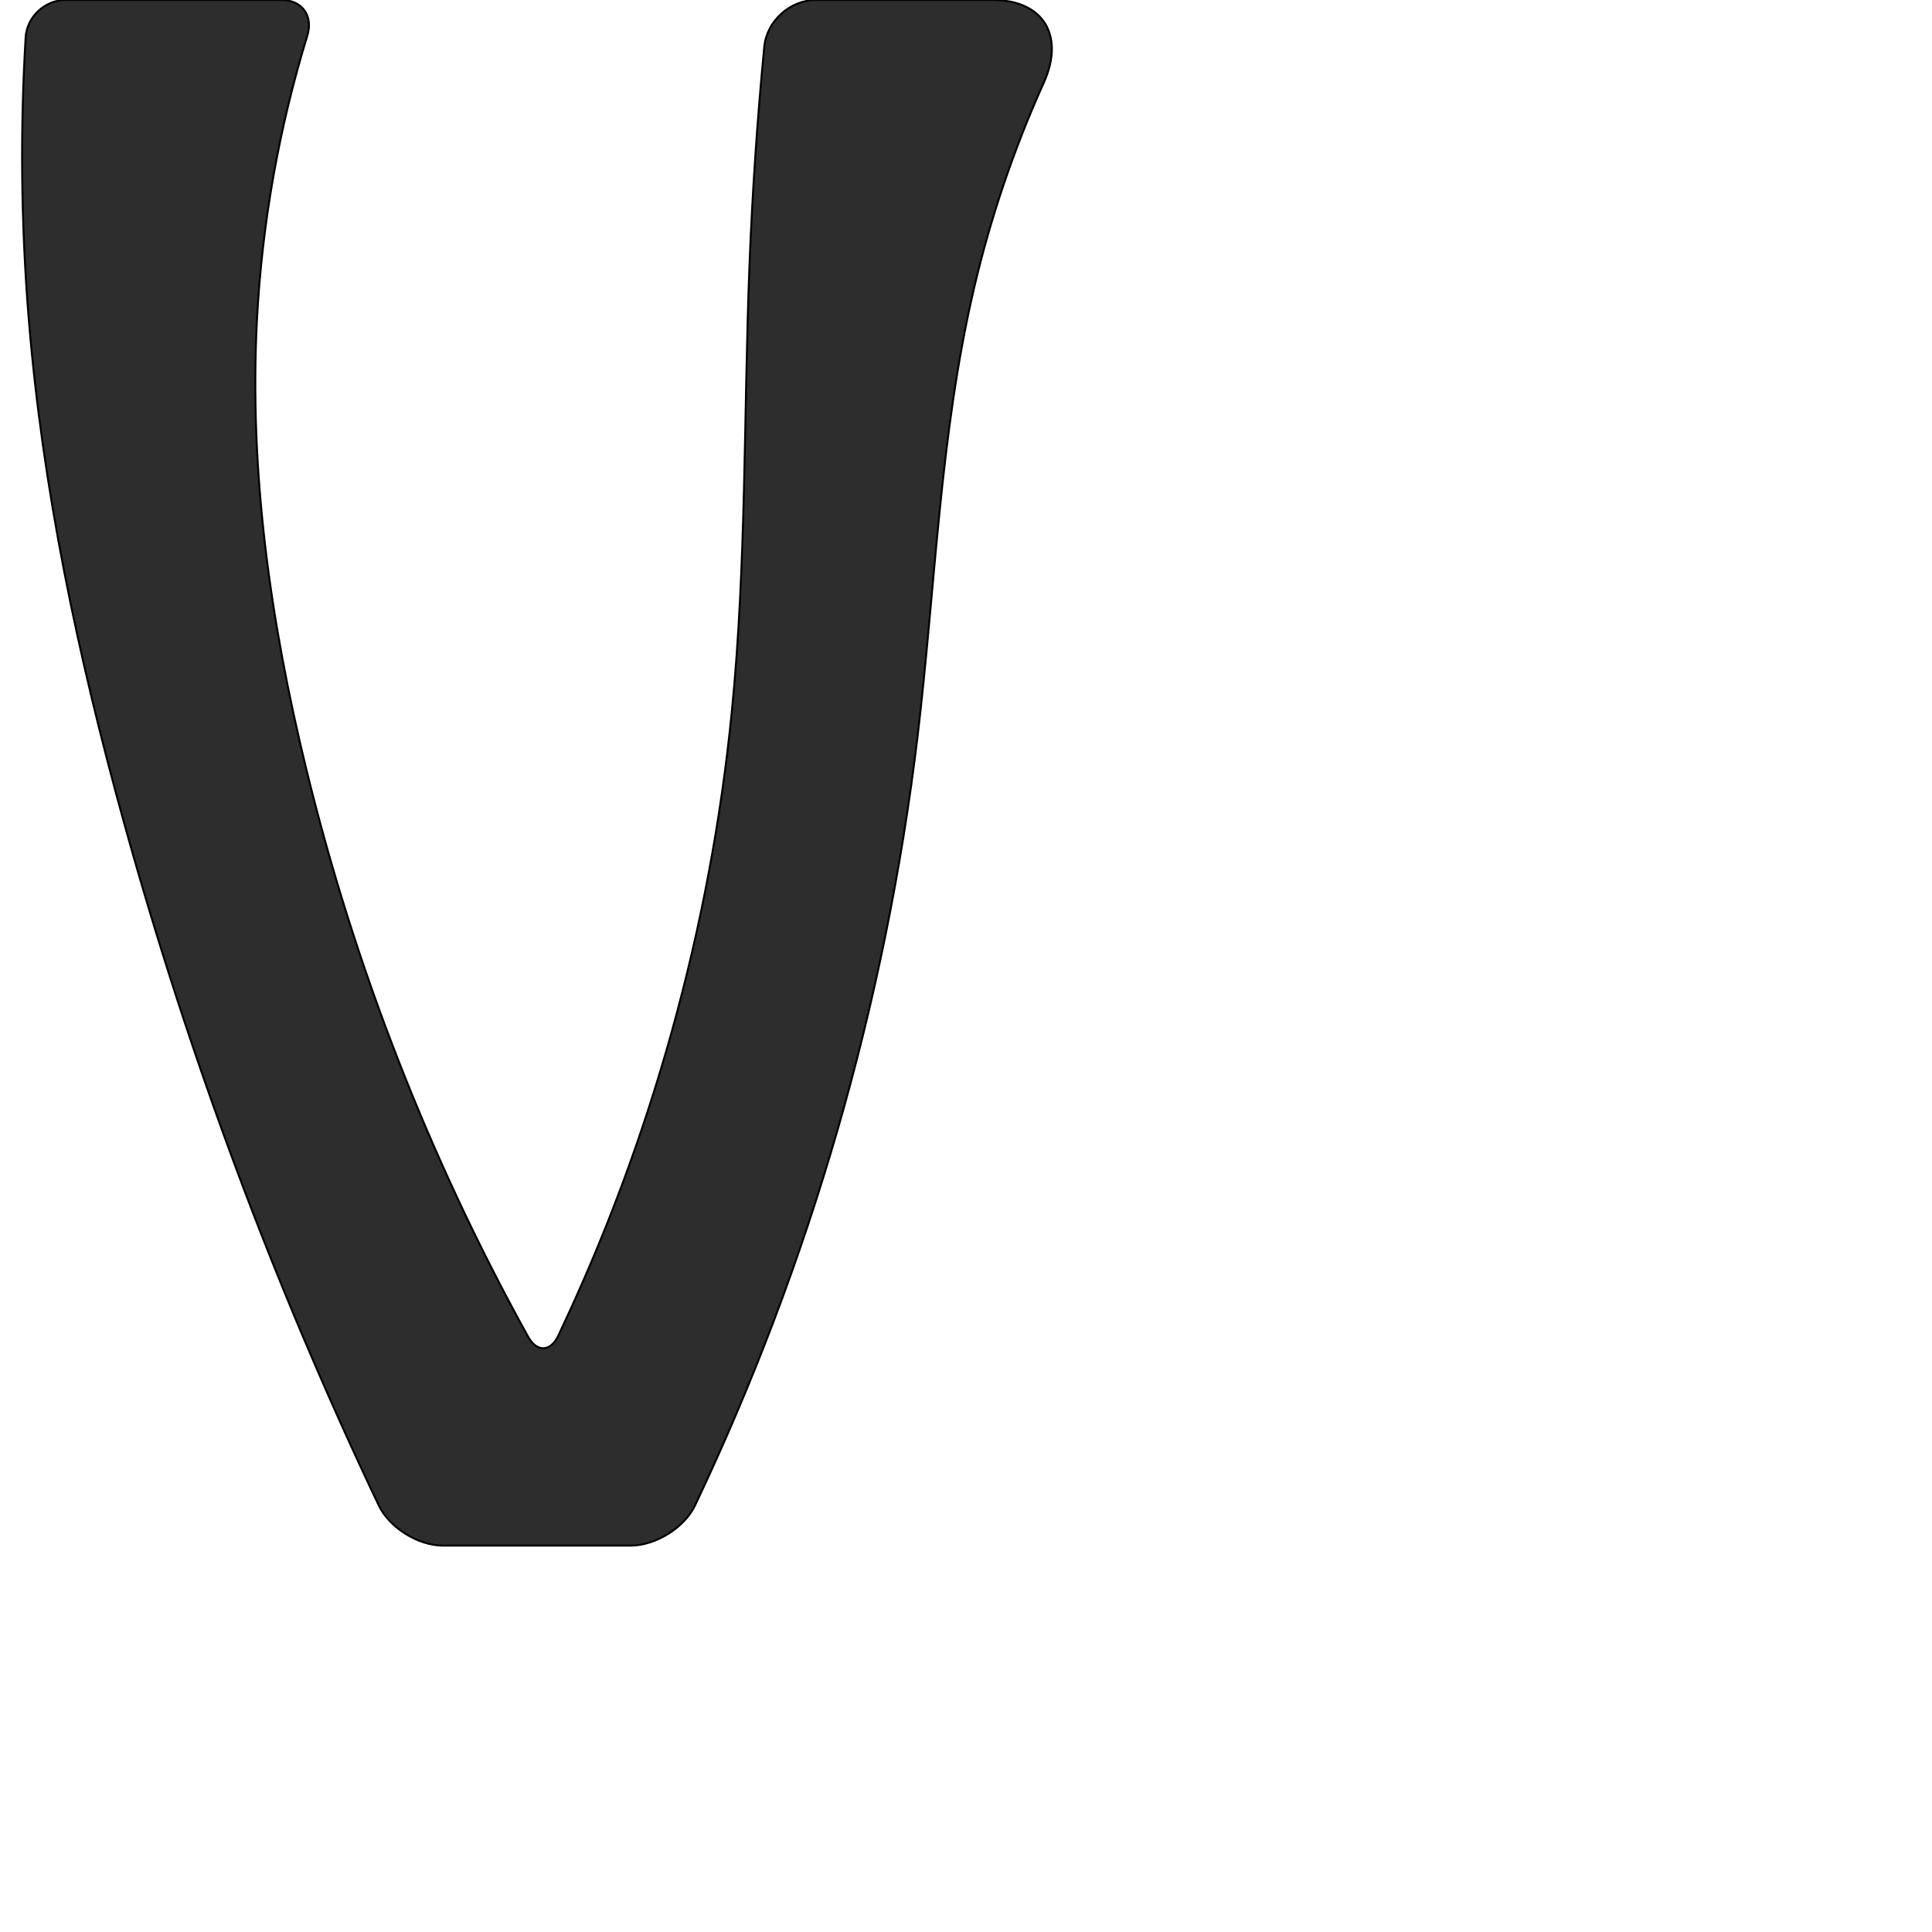
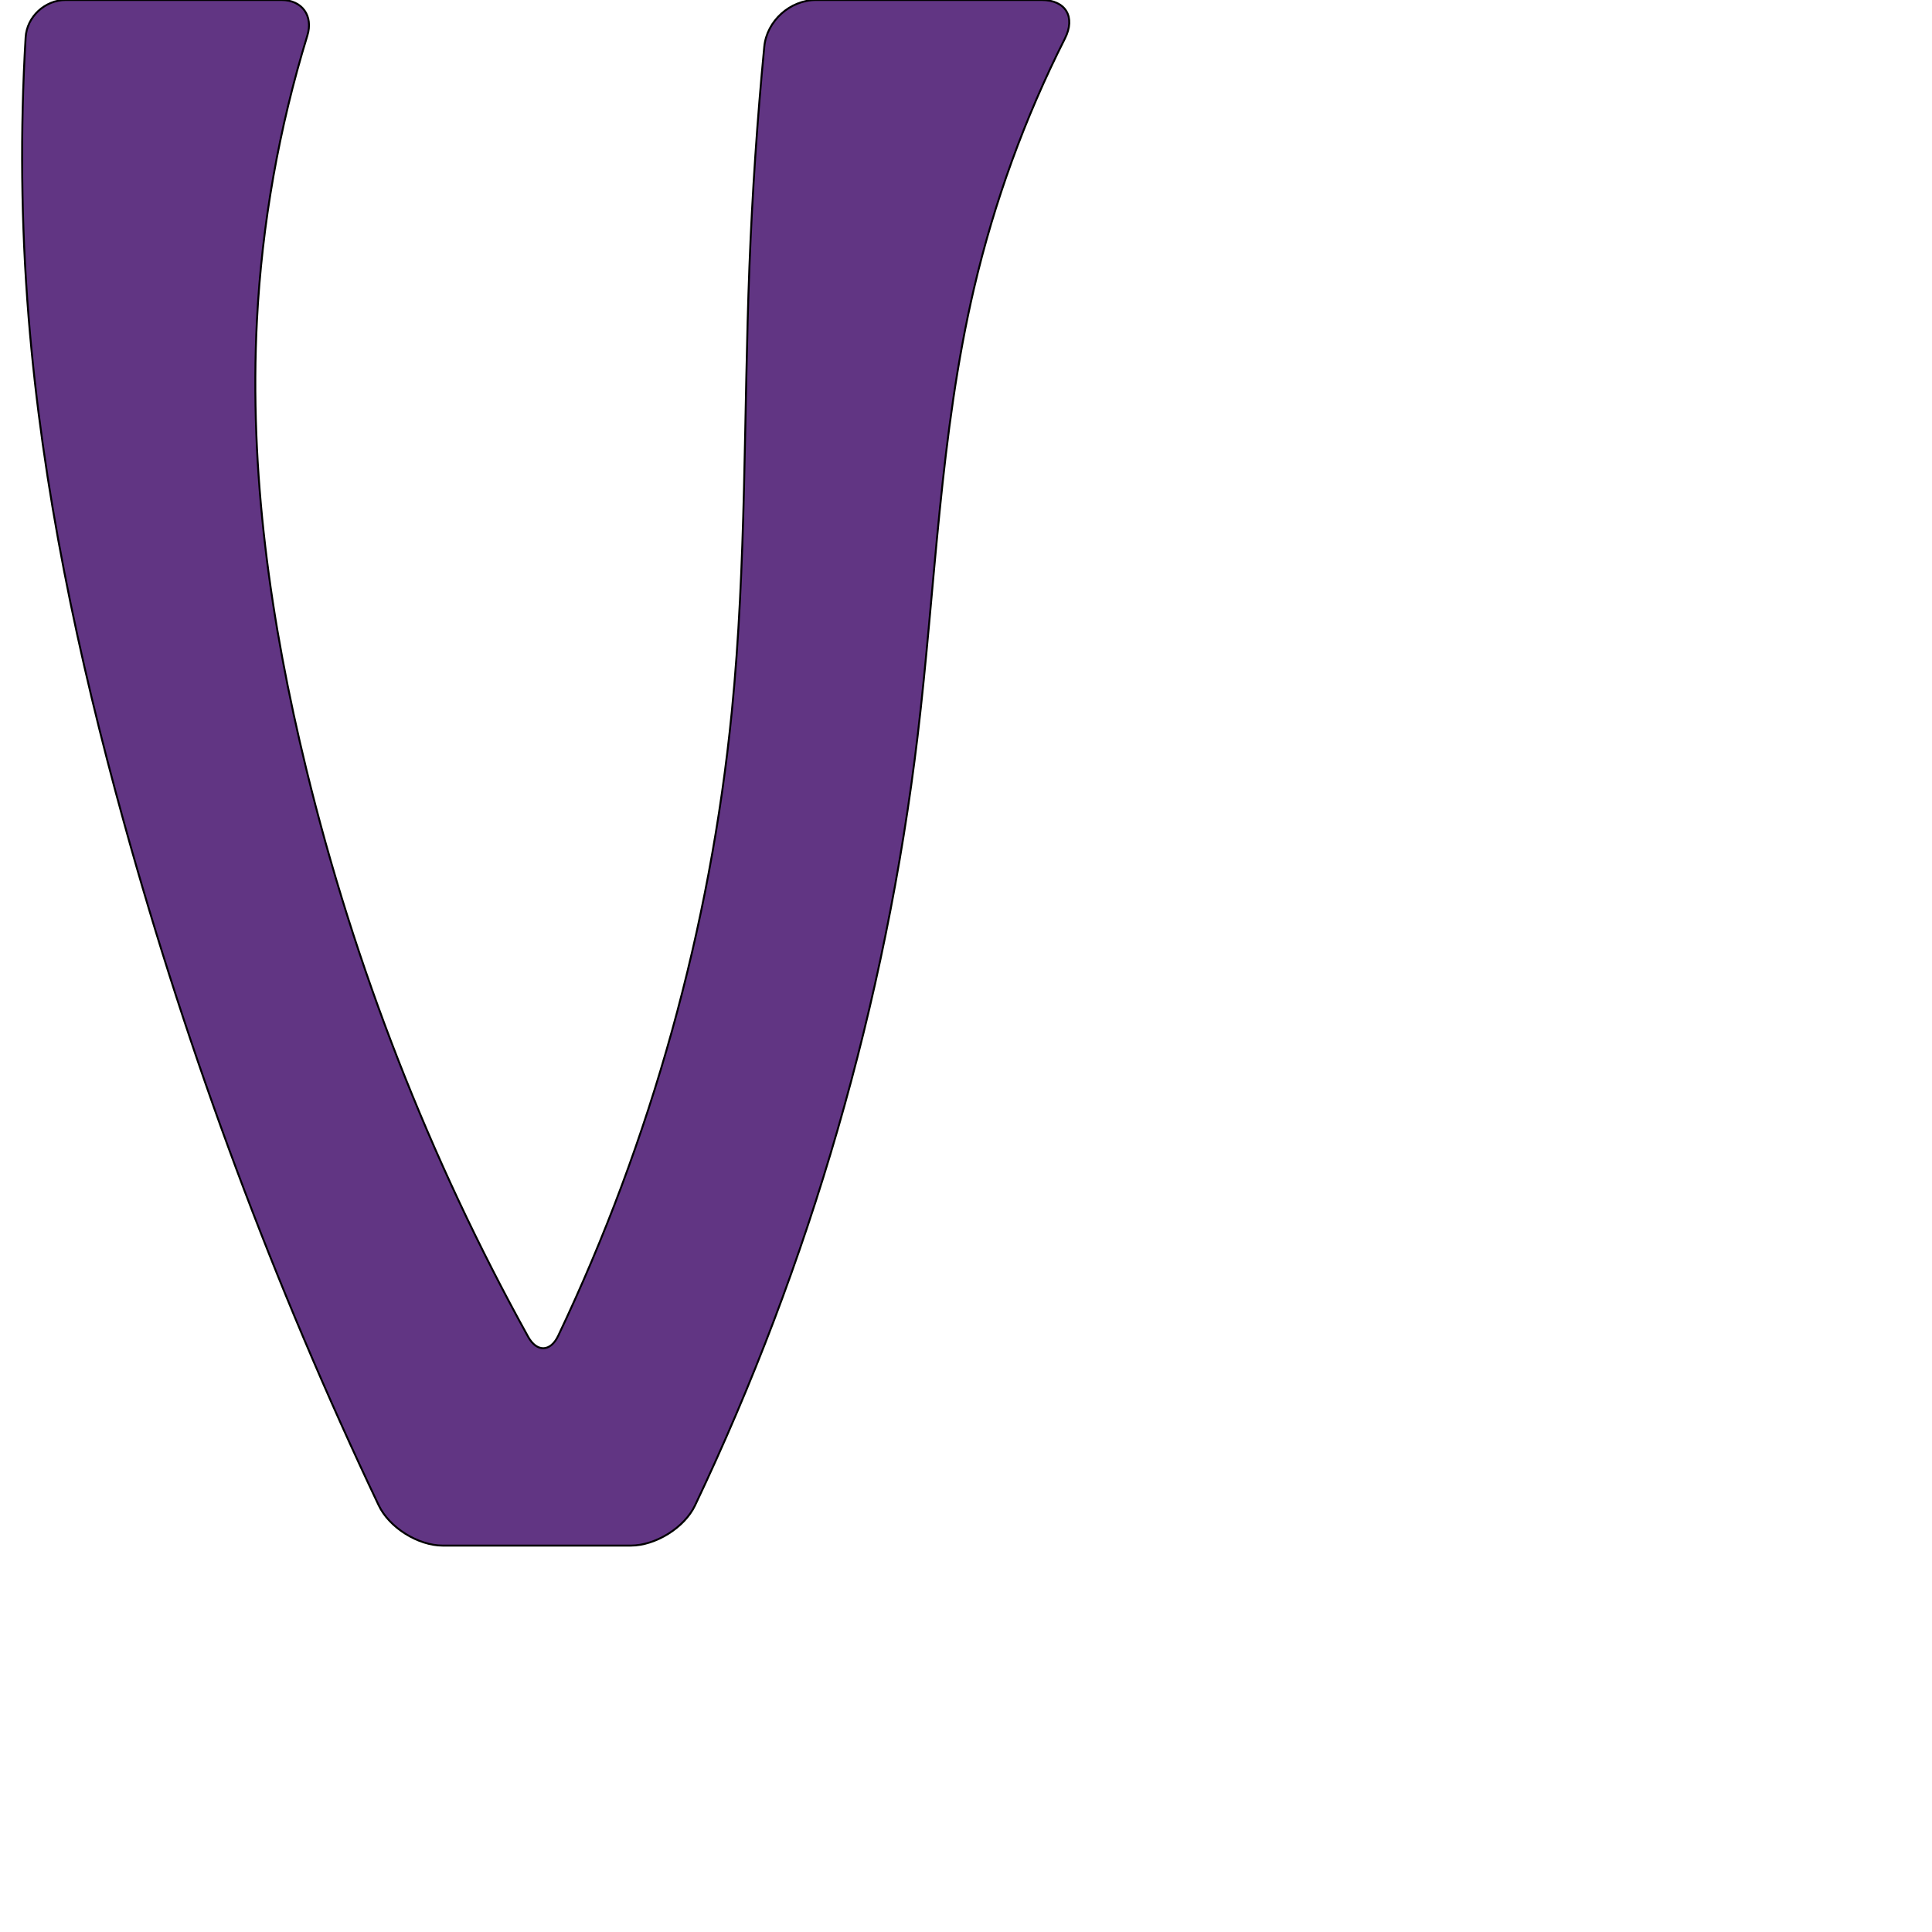
<svg xmlns="http://www.w3.org/2000/svg" xml:space="preserve" width="1000" height="1000" version="1.1" style="clip-rule:evenodd;fill-rule:evenodd;image-rendering:optimizeQuality;shape-rendering:geometricPrecision;text-rendering:geometricPrecision" viewBox="0 0 1000 1000" id="svg10">
  <defs id="defs4">
    <style type="text/css" id="style2">
   
    .fil0 {fill:#EF7F1A;fill-rule:nonzero}
   
  </style>
  </defs>
-   <path style="fill:#2d2d2d;stroke:#000000;stroke-width:1px;stroke-linecap:butt;stroke-linejoin:miter;stroke-opacity:1" d="M 33.973,0 H 145.696 c 10.703,0 16.533,8.199 13.386,18.428 -14.717,47.846 -23.513,97.513 -26.098,147.505 -4.033,77.979 7.007,156.161 25.521,232.017 25.017,102.5 63.765,201.638 114.86,293.949 4.484,8.102 11.576,7.894 15.549,-0.47 48.216,-101.488 78.789,-211.338 89.879,-323.151 7.589,-76.507 6.128,-153.588 9.113,-230.412 1.475,-37.96 4.037,-75.879 7.682,-113.693 C 396.876,10.815 408.947,0 422.368,0 h 91.443 C 540.307,0 551.148,18.711 540.242,42.851 524.817,76.996 512.709,112.64 504.172,149.122 486.412,225.021 484.196,303.561 474.954,380.961 458.498,518.788 419.393,653.88 359.742,779.211 354.253,790.743 339.261,800 326.489,800 h -97.294 c -12.771,0 -27.682,-9.296 -33.168,-20.83 C 141.895,665.346 97.682,546.805 64.063,425.33 40.385,339.77 21.916,252.498 14.791,164.009 10.917,115.897 10.409,67.515 13.267,19.333 13.9,8.649 23.271,0 33.973,0 Z" id="path883" />
+   <path style="fill:#613583;stroke:#000000;stroke-width:1px;stroke-linecap:butt;stroke-linejoin:miter;stroke-opacity:1" d="M 33.973,0 H 145.696 c 10.703,0 16.533,8.199 13.386,18.428 -14.717,47.846 -23.513,97.513 -26.098,147.505 -4.033,77.979 7.007,156.161 25.521,232.017 25.017,102.5 63.765,201.638 114.86,293.949 4.484,8.102 11.576,7.894 15.549,-0.47 48.216,-101.488 78.789,-211.338 89.879,-323.151 7.589,-76.507 6.128,-153.588 9.113,-230.412 1.475,-37.96 4.037,-75.879 7.682,-113.693 C 396.876,10.815 408.947,0 422.368,0 h 116.799 c 12.492,0 17.655,8.832 12.018,19.98 C 530.462,60.957 514.634,104.41 504.172,149.122 486.412,225.021 484.196,303.561 474.954,380.961 458.498,518.788 419.393,653.88 359.742,779.211 354.253,790.743 339.261,800 326.489,800 h -97.294 c -12.771,0 -27.682,-9.296 -33.168,-20.83 C 141.895,665.346 97.682,546.805 64.063,425.33 40.385,339.77 21.916,252.498 14.791,164.009 10.917,115.897 10.409,67.515 13.267,19.333 13.9,8.649 23.271,0 33.973,0 Z" id="path883" />
</svg>
